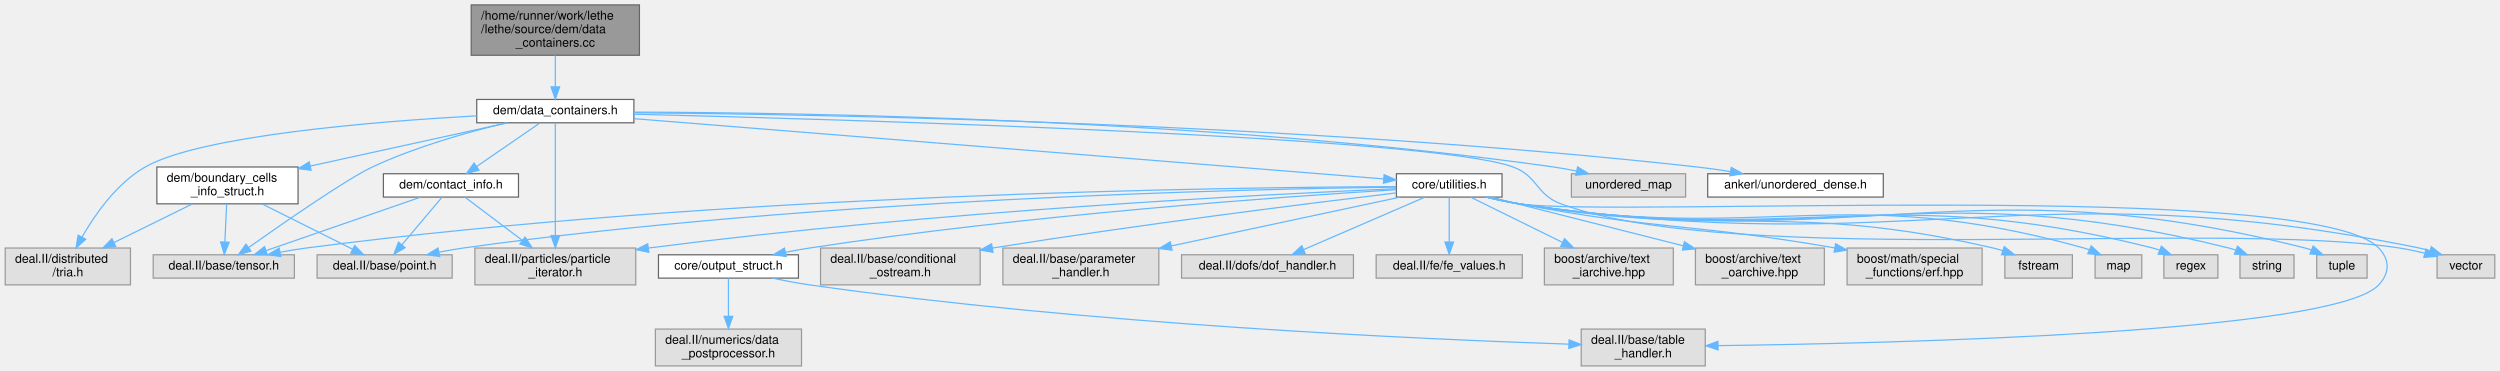
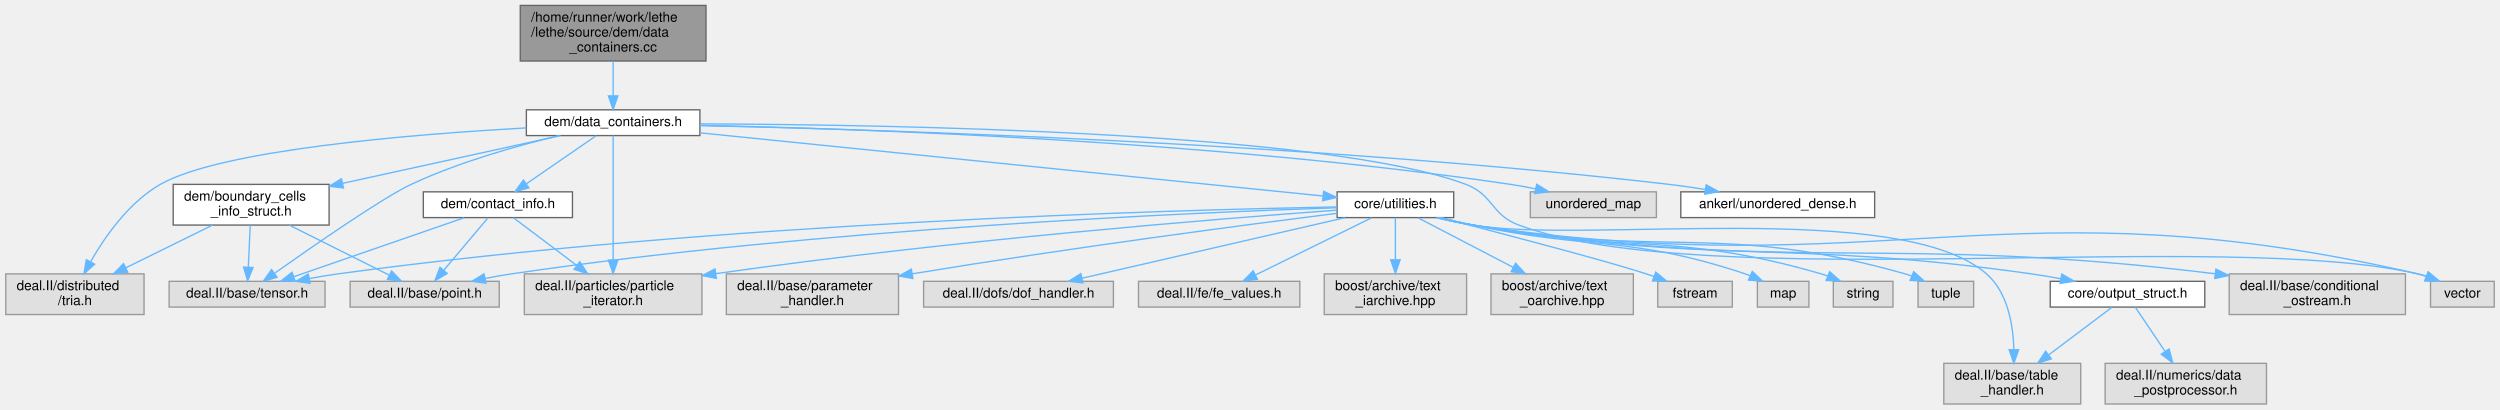
- <svg xmlns="http://www.w3.org/2000/svg" xmlns:xlink="http://www.w3.org/1999/xlink" width="2036pt" height="302pt" viewBox="0.00 0.00 2035.50 302.00">
+ <svg xmlns="http://www.w3.org/2000/svg" xmlns:xlink="http://www.w3.org/1999/xlink" width="1844pt" height="302pt" viewBox="0.00 0.00 1843.50 302.00">
  <g id="graph0" class="graph" transform="scale(1 1) rotate(0) translate(4 298)">
    <g id="Node000001" class="node">
      <g id="a_Node000001">
        <a xlink:title=" ">
          <polygon fill="#999999" stroke="#666666" points="516.5,-294 379.5,-294 379.5,-253 516.5,-253 516.5,-294" />
          <text text-anchor="start" x="387.5" y="-282" font-family="Helvetica,sans-Serif" font-size="10.00">/home/runner/work/lethe</text>
          <text text-anchor="start" x="387.5" y="-271" font-family="Helvetica,sans-Serif" font-size="10.00">/lethe/source/dem/data</text>
          <text text-anchor="middle" x="448" y="-260" font-family="Helvetica,sans-Serif" font-size="10.00">_containers.cc</text>
        </a>
      </g>
    </g>
    <g id="Node000002" class="node">
      <g id="a_Node000002">
        <a xlink:href="data__containers_8h.html" target="_top" xlink:title=" ">
          <polygon fill="white" stroke="#666666" points="512,-217 384,-217 384,-198 512,-198 512,-217" />
          <text text-anchor="middle" x="448" y="-205" font-family="Helvetica,sans-Serif" font-size="10.00">dem/data_containers.h</text>
        </a>
      </g>
    </g>
    <g id="edge1_Node000001_Node000002" class="edge">
      <g id="a_edge1_Node000001_Node000002">
        <a xlink:title=" ">
          <path fill="none" stroke="#63b8ff" d="M448,-252.95C448,-244.85 448,-235.5 448,-227.47" />
          <polygon fill="#63b8ff" stroke="#63b8ff" points="451.5,-227.26 448,-217.26 444.5,-227.26 451.5,-227.26" />
        </a>
      </g>
    </g>
    <g id="Node000003" class="node">
      <g id="a_Node000003">
        <a xlink:href="core_2utilities_8h.html" target="_top" xlink:title=" ">
-           <polygon fill="white" stroke="#666666" points="1219,-156.5 1133,-156.5 1133,-137.5 1219,-137.5 1219,-156.5" />
-           <text text-anchor="middle" x="1176" y="-144.5" font-family="Helvetica,sans-Serif" font-size="10.00">core/utilities.h</text>
+           <polygon fill="white" stroke="#666666" points="1068,-156.5 982,-156.5 982,-137.5 1068,-137.5 1068,-156.5" />
+           <text text-anchor="middle" x="1025" y="-144.5" font-family="Helvetica,sans-Serif" font-size="10.00">core/utilities.h</text>
        </a>
      </g>
    </g>
    <g id="edge2_Node000002_Node000003" class="edge">
      <g id="a_edge2_Node000002_Node000003">
        <a xlink:title=" ">
-           <path fill="none" stroke="#63b8ff" d="M512.29,-201.33C654.04,-189.94 991.27,-162.84 1122.47,-152.3" />
-           <polygon fill="#63b8ff" stroke="#63b8ff" points="1122.98,-155.77 1132.67,-151.48 1122.42,-148.79 1122.98,-155.77" />
+           <path fill="none" stroke="#63b8ff" d="M512.23,-199.99C626.94,-188.36 864.95,-164.23 971.45,-153.43" />
+           <polygon fill="#63b8ff" stroke="#63b8ff" points="972.05,-156.89 981.65,-152.4 971.34,-149.92 972.05,-156.89" />
        </a>
      </g>
    </g>
    <g id="Node000010" class="node">
      <g id="a_Node000010">
        <a xlink:title=" ">
          <polygon fill="#e0e0e0" stroke="#999999" points="235.5,-90.5 120.5,-90.5 120.5,-71.5 235.5,-71.5 235.5,-90.5" />
          <text text-anchor="middle" x="178" y="-78.5" font-family="Helvetica,sans-Serif" font-size="10.00">deal.II/base/tensor.h</text>
        </a>
      </g>
    </g>
-     <g id="edge31_Node000002_Node000010" class="edge">
-       <g id="a_edge31_Node000002_Node000010">
+     <g id="edge29_Node000002_Node000010" class="edge">
+       <g id="a_edge29_Node000002_Node000010">
        <a xlink:title=" ">
          <path fill="none" stroke="#63b8ff" d="M407.94,-197.93C377.26,-190.57 334.34,-178.52 299,-162 278.52,-152.43 227.24,-116.92 198.44,-96.58" />
          <polygon fill="#63b8ff" stroke="#63b8ff" points="200.13,-93.48 189.95,-90.55 196.08,-99.19 200.13,-93.48" />
        </a>
      </g>
    </g>
    <g id="Node000013" class="node">
      <g id="a_Node000013">
        <a xlink:title=" ">
          <polygon fill="#e0e0e0" stroke="#999999" points="513.5,-96 382.5,-96 382.5,-66 513.5,-66 513.5,-96" />
          <text text-anchor="start" x="390.5" y="-84" font-family="Helvetica,sans-Serif" font-size="10.00">deal.II/particles/particle</text>
          <text text-anchor="middle" x="448" y="-73" font-family="Helvetica,sans-Serif" font-size="10.00">_iterator.h</text>
        </a>
      </g>
    </g>
-     <g id="edge33_Node000002_Node000013" class="edge">
-       <g id="a_edge33_Node000002_Node000013">
+     <g id="edge31_Node000002_Node000013" class="edge">
+       <g id="a_edge31_Node000002_Node000013">
        <a xlink:title=" ">
          <path fill="none" stroke="#63b8ff" d="M448,-197.94C448,-179.32 448,-134.53 448,-106.39" />
          <polygon fill="#63b8ff" stroke="#63b8ff" points="451.5,-106.16 448,-96.16 444.5,-106.16 451.5,-106.16" />
        </a>
      </g>
    </g>
-     <g id="Node000022" class="node">
-       <g id="a_Node000022">
-         <a xlink:title=" ">
-           <polygon fill="#e0e0e0" stroke="#999999" points="2027.5,-90.5 1980.5,-90.5 1980.5,-71.5 2027.5,-71.5 2027.5,-90.5" />
-           <text text-anchor="middle" x="2004" y="-78.5" font-family="Helvetica,sans-Serif" font-size="10.00">vector</text>
-         </a>
-       </g>
-     </g>
-     <g id="edge35_Node000002_Node000022" class="edge">
-       <g id="a_edge35_Node000002_Node000022">
-         <a xlink:title=" ">
-           <path fill="none" stroke="#63b8ff" d="M512.07,-205.01C686.58,-200.65 1161.78,-186.65 1228,-162 1248.49,-154.37 1246.49,-139.58 1267,-132 1409.55,-79.29 1799.79,-119.19 1950,-96 1956.6,-94.98 1963.55,-93.5 1970.2,-91.87" />
-           <polygon fill="#63b8ff" stroke="#63b8ff" points="1971.49,-95.15 1980.29,-89.25 1969.73,-88.38 1971.49,-95.15" />
-         </a>
-       </g>
-     </g>
-     <g id="Node000023" class="node">
-       <g id="a_Node000023">
+     <g id="Node000020" class="node">
+       <g id="a_Node000020">
+         <a xlink:title=" ">
+           <polygon fill="#e0e0e0" stroke="#999999" points="1835.5,-90.5 1788.5,-90.5 1788.5,-71.5 1835.5,-71.5 1835.5,-90.5" />
+           <text text-anchor="middle" x="1812" y="-78.5" font-family="Helvetica,sans-Serif" font-size="10.00">vector</text>
+         </a>
+       </g>
+     </g>
+     <g id="edge33_Node000002_Node000020" class="edge">
+       <g id="a_edge33_Node000002_Node000020">
+         <a xlink:title=" ">
+           <path fill="none" stroke="#63b8ff" d="M512.26,-206.62C651.17,-206.13 975.11,-200.72 1077,-162 1097.44,-154.23 1095.5,-139.6 1116,-132 1254.35,-80.72 1635.26,-129.31 1779,-96 1781.17,-95.5 1783.37,-94.86 1785.56,-94.14" />
+           <polygon fill="#63b8ff" stroke="#63b8ff" points="1786.81,-97.41 1794.91,-90.58 1784.32,-90.87 1786.81,-97.41" />
+         </a>
+       </g>
+     </g>
+     <g id="Node000021" class="node">
+       <g id="a_Node000021">
        <a xlink:href="boundary__cells__info__struct_8h.html" target="_top" xlink:title=" ">
          <polygon fill="white" stroke="#666666" points="238.5,-162 123.5,-162 123.5,-132 238.5,-132 238.5,-162" />
          <text text-anchor="start" x="131.5" y="-150" font-family="Helvetica,sans-Serif" font-size="10.00">dem/boundary_cells</text>
          <text text-anchor="middle" x="181" y="-139" font-family="Helvetica,sans-Serif" font-size="10.00">_info_struct.h</text>
        </a>
      </g>
    </g>
-     <g id="edge23_Node000002_Node000023" class="edge">
-       <g id="a_edge23_Node000002_Node000023">
+     <g id="edge21_Node000002_Node000021" class="edge">
+       <g id="a_edge21_Node000002_Node000021">
        <a xlink:title=" ">
          <path fill="none" stroke="#63b8ff" d="M409.18,-197.99C367.14,-188.78 299.31,-173.92 248.51,-162.79" />
          <polygon fill="#63b8ff" stroke="#63b8ff" points="249.11,-159.34 238.59,-160.62 247.61,-166.18 249.11,-159.34" />
        </a>
      </g>
    </g>
-     <g id="Node000024" class="node">
-       <g id="a_Node000024">
+     <g id="Node000022" class="node">
+       <g id="a_Node000022">
        <a xlink:title=" ">
          <polygon fill="#e0e0e0" stroke="#999999" points="102,-96 0,-96 0,-66 102,-66 102,-96" />
          <text text-anchor="start" x="8" y="-84" font-family="Helvetica,sans-Serif" font-size="10.00">deal.II/distributed</text>
          <text text-anchor="middle" x="51" y="-73" font-family="Helvetica,sans-Serif" font-size="10.00">/tria.h</text>
        </a>
      </g>
    </g>
-     <g id="edge32_Node000002_Node000024" class="edge">
-       <g id="a_edge32_Node000002_Node000024">
+     <g id="edge30_Node000002_Node000022" class="edge">
+       <g id="a_edge30_Node000002_Node000022">
        <a xlink:title=" ">
          <path fill="none" stroke="#63b8ff" d="M383.99,-203.67C300.22,-199 158.79,-187.53 114,-162 90.88,-148.82 73.16,-123.47 62.49,-104.83" />
          <polygon fill="#63b8ff" stroke="#63b8ff" points="65.56,-103.14 57.69,-96.04 59.41,-106.49 65.56,-103.14" />
        </a>
      </g>
    </g>
-     <g id="Node000025" class="node">
-       <g id="a_Node000025">
+     <g id="Node000023" class="node">
+       <g id="a_Node000023">
        <a xlink:href="contact__info_8h.html" target="_top" xlink:title=" ">
          <polygon fill="white" stroke="#666666" points="418,-156.5 308,-156.5 308,-137.5 418,-137.5 418,-156.5" />
          <text text-anchor="middle" x="363" y="-144.5" font-family="Helvetica,sans-Serif" font-size="10.00">dem/contact_info.h</text>
        </a>
      </g>
    </g>
-     <g id="edge27_Node000002_Node000025" class="edge">
-       <g id="a_edge27_Node000002_Node000025">
+     <g id="edge25_Node000002_Node000023" class="edge">
+       <g id="a_edge25_Node000002_Node000023">
        <a xlink:title=" ">
          <path fill="none" stroke="#63b8ff" d="M435.46,-197.87C421.9,-188.54 400.06,-173.51 383.9,-162.38" />
          <polygon fill="#63b8ff" stroke="#63b8ff" points="385.82,-159.45 375.59,-156.67 381.85,-165.22 385.82,-159.45" />
        </a>
      </g>
    </g>
-     <g id="Node000026" class="node">
-       <g id="a_Node000026">
-         <a xlink:title=" ">
-           <polygon fill="#e0e0e0" stroke="#999999" points="1368.5,-156.5 1275.5,-156.5 1275.5,-137.5 1368.5,-137.5 1368.5,-156.5" />
-           <text text-anchor="middle" x="1322" y="-144.5" font-family="Helvetica,sans-Serif" font-size="10.00">unordered_map</text>
-         </a>
-       </g>
-     </g>
-     <g id="edge34_Node000002_Node000026" class="edge">
-       <g id="a_edge34_Node000002_Node000026">
-         <a xlink:title=" ">
-           <path fill="none" stroke="#63b8ff" d="M512.13,-206.7C649.92,-206.32 984.21,-201.05 1261,-162 1267,-161.15 1273.27,-160.01 1279.42,-158.75" />
-           <polygon fill="#63b8ff" stroke="#63b8ff" points="1280.56,-162.08 1289.58,-156.52 1279.07,-155.24 1280.56,-162.08" />
-         </a>
-       </g>
-     </g>
-     <g id="Node000027" class="node">
-       <g id="a_Node000027">
+     <g id="Node000024" class="node">
+       <g id="a_Node000024">
+         <a xlink:title=" ">
+           <polygon fill="#e0e0e0" stroke="#999999" points="1217.5,-156.5 1124.5,-156.5 1124.5,-137.5 1217.5,-137.5 1217.5,-156.5" />
+           <text text-anchor="middle" x="1171" y="-144.5" font-family="Helvetica,sans-Serif" font-size="10.00">unordered_map</text>
+         </a>
+       </g>
+     </g>
+     <g id="edge32_Node000002_Node000024" class="edge">
+       <g id="a_edge32_Node000002_Node000024">
+         <a xlink:title=" ">
+           <path fill="none" stroke="#63b8ff" d="M512.27,-205.56C630.96,-203.07 892.34,-194.09 1110,-162 1115.92,-161.13 1122.12,-159.98 1128.2,-158.72" />
+           <polygon fill="#63b8ff" stroke="#63b8ff" points="1129.24,-162.08 1138.26,-156.52 1127.74,-155.24 1129.24,-162.08" />
+         </a>
+       </g>
+     </g>
+     <g id="Node000025" class="node">
+       <g id="a_Node000025">
        <a xlink:href="unordered__dense_8h.html" target="_top" xlink:title=" ">
-           <polygon fill="white" stroke="#666666" points="1529.5,-156.5 1386.5,-156.5 1386.5,-137.5 1529.5,-137.5 1529.5,-156.5" />
-           <text text-anchor="middle" x="1458" y="-144.5" font-family="Helvetica,sans-Serif" font-size="10.00">ankerl/unordered_dense.h</text>
-         </a>
-       </g>
-     </g>
-     <g id="edge36_Node000002_Node000027" class="edge">
-       <g id="a_edge36_Node000002_Node000027">
-         <a xlink:title=" ">
-           <path fill="none" stroke="#63b8ff" d="M512.21,-206.2C663.51,-204.88 1054.08,-197.95 1378,-162 1386.76,-161.03 1396,-159.7 1404.98,-158.24" />
-           <polygon fill="#63b8ff" stroke="#63b8ff" points="1405.69,-161.67 1414.96,-156.55 1404.52,-154.77 1405.69,-161.67" />
+           <polygon fill="white" stroke="#666666" points="1378.5,-156.5 1235.5,-156.5 1235.5,-137.5 1378.5,-137.5 1378.5,-156.5" />
+           <text text-anchor="middle" x="1307" y="-144.5" font-family="Helvetica,sans-Serif" font-size="10.00">ankerl/unordered_dense.h</text>
+         </a>
+       </g>
+     </g>
+     <g id="edge34_Node000002_Node000025" class="edge">
+       <g id="a_edge34_Node000002_Node000025">
+         <a xlink:title=" ">
+           <path fill="none" stroke="#63b8ff" d="M512.09,-205.36C645.52,-202.42 962.75,-192.57 1227,-162 1235.65,-161 1244.78,-159.67 1253.66,-158.22" />
+           <polygon fill="#63b8ff" stroke="#63b8ff" points="1254.26,-161.67 1263.54,-156.55 1253.09,-154.77 1254.26,-161.67" />
        </a>
      </g>
    </g>
    <g id="Node000004" class="node">
      <g id="a_Node000004">
        <a xlink:href="output__struct_8h.html" target="_top" xlink:title=" ">
-           <polygon fill="white" stroke="#666666" points="646,-90.5 532,-90.5 532,-71.5 646,-71.5 646,-90.5" />
-           <text text-anchor="middle" x="589" y="-78.5" font-family="Helvetica,sans-Serif" font-size="10.00">core/output_struct.h</text>
+           <polygon fill="white" stroke="#666666" points="1622,-90.5 1508,-90.5 1508,-71.5 1622,-71.5 1622,-90.5" />
+           <text text-anchor="middle" x="1565" y="-78.5" font-family="Helvetica,sans-Serif" font-size="10.00">core/output_struct.h</text>
        </a>
      </g>
    </g>
    <g id="edge3_Node000003_Node000004" class="edge">
      <g id="a_edge3_Node000003_Node000004">
        <a xlink:title=" ">
-           <path fill="none" stroke="#63b8ff" d="M1132.91,-143.52C1043.46,-138.02 831.26,-123.06 655,-96 648.69,-95.03 642.08,-93.84 635.58,-92.57" />
-           <polygon fill="#63b8ff" stroke="#63b8ff" points="636.02,-89.08 625.52,-90.52 634.62,-95.94 636.02,-89.08" />
+           <path fill="none" stroke="#63b8ff" d="M1055.88,-137.5C1064.3,-135.43 1073.45,-133.41 1082,-132 1263.34,-101.99 1312.01,-121.82 1494,-96 1501.1,-94.99 1508.56,-93.74 1515.87,-92.4" />
+           <polygon fill="#63b8ff" stroke="#63b8ff" points="1516.52,-95.84 1525.7,-90.53 1515.22,-88.96 1516.52,-95.84" />
        </a>
      </g>
    </g>
    <g id="Node000005" class="node">
      <g id="a_Node000005">
        <a xlink:title=" ">
-           <polygon fill="#e0e0e0" stroke="#999999" points="1384.5,-30 1283.5,-30 1283.5,0 1384.5,0 1384.5,-30" />
-           <text text-anchor="start" x="1291.5" y="-18" font-family="Helvetica,sans-Serif" font-size="10.00">deal.II/base/table</text>
-           <text text-anchor="middle" x="1334" y="-7" font-family="Helvetica,sans-Serif" font-size="10.00">_handler.h</text>
+           <polygon fill="#e0e0e0" stroke="#999999" points="1530.5,-30 1429.5,-30 1429.5,0 1530.5,0 1530.5,-30" />
+           <text text-anchor="start" x="1437.5" y="-18" font-family="Helvetica,sans-Serif" font-size="10.00">deal.II/base/table</text>
+           <text text-anchor="middle" x="1480" y="-7" font-family="Helvetica,sans-Serif" font-size="10.00">_handler.h</text>
        </a>
      </g>
    </g>
    <g id="edge9_Node000003_Node000005" class="edge">
      <g id="a_edge9_Node000003_Node000005">
        <a xlink:title=" ">
-           <path fill="none" stroke="#63b8ff" d="M1206.26,-137.44C1214.84,-135.32 1224.23,-133.29 1233,-132 1310.05,-120.66 1879.36,-152.47 1933,-96 1942.18,-86.33 1942.03,-75.81 1933,-66 1897.08,-26.95 1540.21,-18.39 1394.99,-16.52" />
-           <polygon fill="#63b8ff" stroke="#63b8ff" points="1394.95,-13.02 1384.91,-16.4 1394.86,-20.02 1394.95,-13.02" />
+           <path fill="none" stroke="#63b8ff" d="M1056.19,-137.47C1064.52,-135.43 1073.56,-133.43 1082,-132 1165.41,-117.87 1397.18,-151.54 1461,-96 1476.68,-82.35 1480.67,-58.35 1481.19,-40.19" />
+           <polygon fill="#63b8ff" stroke="#63b8ff" points="1484.69,-40.02 1481.16,-30.03 1477.69,-40.05 1484.69,-40.02" />
        </a>
      </g>
    </g>
    <g id="Node000007" class="node">
      <g id="a_Node000007">
        <a xlink:title=" ">
-           <polygon fill="#e0e0e0" stroke="#999999" points="794,-96 664,-96 664,-66 794,-66 794,-96" />
-           <text text-anchor="start" x="672" y="-84" font-family="Helvetica,sans-Serif" font-size="10.00">deal.II/base/conditional</text>
-           <text text-anchor="middle" x="729" y="-73" font-family="Helvetica,sans-Serif" font-size="10.00">_ostream.h</text>
+           <polygon fill="#e0e0e0" stroke="#999999" points="1770,-96 1640,-96 1640,-66 1770,-66 1770,-96" />
+           <text text-anchor="start" x="1648" y="-84" font-family="Helvetica,sans-Serif" font-size="10.00">deal.II/base/conditional</text>
+           <text text-anchor="middle" x="1705" y="-73" font-family="Helvetica,sans-Serif" font-size="10.00">_ostream.h</text>
        </a>
      </g>
    </g>
    <g id="edge6_Node000003_Node000007" class="edge">
      <g id="a_edge6_Node000003_Node000007">
        <a xlink:title=" ">
-           <path fill="none" stroke="#63b8ff" d="M1132.93,-140.93C1063.53,-132.61 922.71,-115.04 804,-96 803.9,-95.98 803.8,-95.97 803.69,-95.95" />
-           <polygon fill="#63b8ff" stroke="#63b8ff" points="804.45,-92.53 794.01,-94.34 803.3,-99.43 804.45,-92.53" />
+           <path fill="none" stroke="#63b8ff" d="M1055.57,-137.45C1064.06,-135.36 1073.34,-133.34 1082,-132 1320.36,-95.2 1386.62,-125.92 1629.5,-96.08" />
+           <polygon fill="#63b8ff" stroke="#63b8ff" points="1630.21,-99.51 1639.7,-94.8 1629.34,-92.57 1630.21,-99.51" />
        </a>
      </g>
    </g>
    <g id="Node000008" class="node">
      <g id="a_Node000008">
        <a xlink:title=" ">
-           <polygon fill="#e0e0e0" stroke="#999999" points="939.5,-96 812.5,-96 812.5,-66 939.5,-66 939.5,-96" />
-           <text text-anchor="start" x="820.5" y="-84" font-family="Helvetica,sans-Serif" font-size="10.00">deal.II/base/parameter</text>
-           <text text-anchor="middle" x="876" y="-73" font-family="Helvetica,sans-Serif" font-size="10.00">_handler.h</text>
+           <polygon fill="#e0e0e0" stroke="#999999" points="658.5,-96 531.5,-96 531.5,-66 658.5,-66 658.5,-96" />
+           <text text-anchor="start" x="539.5" y="-84" font-family="Helvetica,sans-Serif" font-size="10.00">deal.II/base/parameter</text>
+           <text text-anchor="middle" x="595" y="-73" font-family="Helvetica,sans-Serif" font-size="10.00">_handler.h</text>
        </a>
      </g>
    </g>
    <g id="edge7_Node000003_Node000008" class="edge">
      <g id="a_edge7_Node000003_Node000008">
        <a xlink:title=" ">
-           <path fill="none" stroke="#63b8ff" d="M1135.85,-137.44C1088.38,-127.31 1008.43,-110.25 949.72,-97.73" />
-           <polygon fill="#63b8ff" stroke="#63b8ff" points="950.26,-94.26 939.75,-95.6 948.8,-101.11 950.26,-94.26" />
+           <path fill="none" stroke="#63b8ff" d="M981.75,-140.66C916.34,-132.42 788.09,-115.66 668.71,-96.06" />
+           <polygon fill="#63b8ff" stroke="#63b8ff" points="669.1,-92.58 658.67,-94.41 667.96,-99.49 669.1,-92.58" />
        </a>
      </g>
    </g>
    <g id="Node000009" class="node">
      <g id="a_Node000009">
        <a xlink:title=" ">
          <polygon fill="#e0e0e0" stroke="#999999" points="364,-90.5 254,-90.5 254,-71.5 364,-71.5 364,-90.5" />
          <text text-anchor="middle" x="309" y="-78.5" font-family="Helvetica,sans-Serif" font-size="10.00">deal.II/base/point.h</text>
        </a>
      </g>
    </g>
    <g id="edge8_Node000003_Node000009" class="edge">
      <g id="a_edge8_Node000003_Node000009">
        <a xlink:title=" ">
-           <path fill="none" stroke="#63b8ff" d="M1132.68,-145.63C1011.85,-144.1 661.09,-136.24 373,-96 366.64,-95.11 359.98,-93.94 353.45,-92.64" />
-           <polygon fill="#63b8ff" stroke="#63b8ff" points="353.87,-89.15 343.37,-90.53 352.44,-96 353.87,-89.15" />
+           <path fill="none" stroke="#63b8ff" d="M981.66,-144.75C876.71,-141.29 600.73,-129.47 373,-96 366.72,-95.08 360.14,-93.89 353.69,-92.6" />
+           <polygon fill="#63b8ff" stroke="#63b8ff" points="354.22,-89.14 343.72,-90.51 352.79,-95.99 354.22,-89.14" />
        </a>
      </g>
    </g>
    <g id="edge10_Node000003_Node000010" class="edge">
      <g id="a_edge10_Node000003_Node000010">
        <a xlink:title=" ">
-           <path fill="none" stroke="#63b8ff" d="M1132.63,-146.01C999.46,-145.55 584.86,-140.37 245,-96 238.19,-95.11 231.04,-93.91 224.06,-92.58" />
-           <polygon fill="#63b8ff" stroke="#63b8ff" points="224.48,-89.1 213.99,-90.57 223.11,-95.96 224.48,-89.1" />
+           <path fill="none" stroke="#63b8ff" d="M981.66,-145.38C863.17,-143.21 524,-133.9 245,-96 238.2,-95.08 231.05,-93.86 224.06,-92.52" />
+           <polygon fill="#63b8ff" stroke="#63b8ff" points="224.49,-89.04 214,-90.5 223.12,-95.9 224.49,-89.04" />
        </a>
      </g>
    </g>
    <g id="Node000011" class="node">
      <g id="a_Node000011">
        <a xlink:title=" ">
-           <polygon fill="#e0e0e0" stroke="#999999" points="1098,-90.5 958,-90.5 958,-71.5 1098,-71.5 1098,-90.5" />
-           <text text-anchor="middle" x="1028" y="-78.5" font-family="Helvetica,sans-Serif" font-size="10.00">deal.II/dofs/dof_handler.h</text>
+           <polygon fill="#e0e0e0" stroke="#999999" points="817,-90.5 677,-90.5 677,-71.5 817,-71.5 817,-90.5" />
+           <text text-anchor="middle" x="747" y="-78.5" font-family="Helvetica,sans-Serif" font-size="10.00">deal.II/dofs/dof_handler.h</text>
        </a>
      </g>
    </g>
    <g id="edge11_Node000003_Node000011" class="edge">
      <g id="a_edge11_Node000003_Node000011">
        <a xlink:title=" ">
-           <path fill="none" stroke="#63b8ff" d="M1156.04,-137.37C1130.66,-126.39 1086.64,-107.36 1057.41,-94.72" />
-           <polygon fill="#63b8ff" stroke="#63b8ff" points="1058.68,-91.46 1048.12,-90.7 1055.91,-97.88 1058.68,-91.46" />
+           <path fill="none" stroke="#63b8ff" d="M987.8,-137.44C937.65,-125.89 848.39,-105.34 793.76,-92.77" />
+           <polygon fill="#63b8ff" stroke="#63b8ff" points="794.51,-89.35 783.98,-90.51 792.94,-96.17 794.51,-89.35" />
        </a>
      </g>
    </g>
    <g id="Node000012" class="node">
      <g id="a_Node000012">
        <a xlink:title=" ">
-           <polygon fill="#e0e0e0" stroke="#999999" points="1235.5,-90.5 1116.5,-90.5 1116.5,-71.5 1235.5,-71.5 1235.5,-90.5" />
-           <text text-anchor="middle" x="1176" y="-78.5" font-family="Helvetica,sans-Serif" font-size="10.00">deal.II/fe/fe_values.h</text>
+           <polygon fill="#e0e0e0" stroke="#999999" points="954.5,-90.5 835.5,-90.5 835.5,-71.5 954.5,-71.5 954.5,-90.5" />
+           <text text-anchor="middle" x="895" y="-78.5" font-family="Helvetica,sans-Serif" font-size="10.00">deal.II/fe/fe_values.h</text>
        </a>
      </g>
    </g>
    <g id="edge12_Node000003_Node000012" class="edge">
      <g id="a_edge12_Node000003_Node000012">
        <a xlink:title=" ">
-           <path fill="none" stroke="#63b8ff" d="M1176,-137.37C1176,-128.16 1176,-113.29 1176,-101.27" />
-           <polygon fill="#63b8ff" stroke="#63b8ff" points="1179.5,-100.91 1176,-90.91 1172.5,-100.91 1179.5,-100.91" />
+           <path fill="none" stroke="#63b8ff" d="M1007.47,-137.37C985.47,-126.54 947.51,-107.85 921.85,-95.22" />
+           <polygon fill="#63b8ff" stroke="#63b8ff" points="923.19,-91.98 912.67,-90.7 920.1,-98.26 923.19,-91.98" />
        </a>
      </g>
    </g>
    <g id="edge13_Node000003_Node000013" class="edge">
      <g id="a_edge13_Node000003_Node000013">
        <a xlink:title=" ">
-           <path fill="none" stroke="#63b8ff" d="M1132.66,-144.3C1029.17,-139.9 759.35,-126.38 523.91,-96.02" />
-           <polygon fill="#63b8ff" stroke="#63b8ff" points="524.15,-92.52 513.79,-94.7 523.25,-99.46 524.15,-92.52" />
+           <path fill="none" stroke="#63b8ff" d="M981.78,-142.99C896.19,-136.75 698.88,-120.99 523.63,-96.16" />
+           <polygon fill="#63b8ff" stroke="#63b8ff" points="524.11,-92.69 513.72,-94.74 523.12,-99.62 524.11,-92.69" />
        </a>
      </g>
    </g>
    <g id="Node000014" class="node">
      <g id="a_Node000014">
        <a xlink:title=" ">
-           <polygon fill="#e0e0e0" stroke="#999999" points="1358.5,-96 1253.5,-96 1253.5,-66 1358.5,-66 1358.5,-96" />
-           <text text-anchor="start" x="1261.5" y="-84" font-family="Helvetica,sans-Serif" font-size="10.00">boost/archive/text</text>
-           <text text-anchor="middle" x="1306" y="-73" font-family="Helvetica,sans-Serif" font-size="10.00">_iarchive.hpp</text>
+           <polygon fill="#e0e0e0" stroke="#999999" points="1077.5,-96 972.5,-96 972.5,-66 1077.5,-66 1077.5,-96" />
+           <text text-anchor="start" x="980.5" y="-84" font-family="Helvetica,sans-Serif" font-size="10.00">boost/archive/text</text>
+           <text text-anchor="middle" x="1025" y="-73" font-family="Helvetica,sans-Serif" font-size="10.00">_iarchive.hpp</text>
        </a>
      </g>
    </g>
    <g id="edge14_Node000003_Node000014" class="edge">
      <g id="a_edge14_Node000003_Node000014">
        <a xlink:title=" ">
-           <path fill="none" stroke="#63b8ff" d="M1193.53,-137.37C1212.58,-127.99 1243.6,-112.72 1268.23,-100.59" />
-           <polygon fill="#63b8ff" stroke="#63b8ff" points="1269.9,-103.67 1277.33,-96.12 1266.81,-97.39 1269.9,-103.67" />
+           <path fill="none" stroke="#63b8ff" d="M1025,-137.37C1025,-129.49 1025,-117.45 1025,-106.6" />
+           <polygon fill="#63b8ff" stroke="#63b8ff" points="1028.5,-106.36 1025,-96.36 1021.5,-106.36 1028.5,-106.36" />
        </a>
      </g>
    </g>
    <g id="Node000015" class="node">
      <g id="a_Node000015">
        <a xlink:title=" ">
-           <polygon fill="#e0e0e0" stroke="#999999" points="1481.5,-96 1376.5,-96 1376.5,-66 1481.5,-66 1481.5,-96" />
-           <text text-anchor="start" x="1384.5" y="-84" font-family="Helvetica,sans-Serif" font-size="10.00">boost/archive/text</text>
-           <text text-anchor="middle" x="1429" y="-73" font-family="Helvetica,sans-Serif" font-size="10.00">_oarchive.hpp</text>
+           <polygon fill="#e0e0e0" stroke="#999999" points="1200.5,-96 1095.5,-96 1095.5,-66 1200.5,-66 1200.5,-96" />
+           <text text-anchor="start" x="1103.5" y="-84" font-family="Helvetica,sans-Serif" font-size="10.00">boost/archive/text</text>
+           <text text-anchor="middle" x="1148" y="-73" font-family="Helvetica,sans-Serif" font-size="10.00">_oarchive.hpp</text>
        </a>
      </g>
    </g>
    <g id="edge15_Node000003_Node000015" class="edge">
      <g id="a_edge15_Node000003_Node000015">
        <a xlink:title=" ">
-           <path fill="none" stroke="#63b8ff" d="M1209.86,-137.44C1249.79,-127.33 1316.99,-110.34 1366.47,-97.82" />
-           <polygon fill="#63b8ff" stroke="#63b8ff" points="1367.59,-101.15 1376.43,-95.3 1365.87,-94.36 1367.59,-101.15" />
+           <path fill="none" stroke="#63b8ff" d="M1041.59,-137.37C1059.53,-128.03 1088.7,-112.86 1111.96,-100.75" />
+           <polygon fill="#63b8ff" stroke="#63b8ff" points="1113.62,-103.84 1120.87,-96.12 1110.38,-97.63 1113.62,-103.84" />
        </a>
      </g>
    </g>
    <g id="Node000016" class="node">
      <g id="a_Node000016">
        <a xlink:title=" ">
-           <polygon fill="#e0e0e0" stroke="#999999" points="1610,-96 1500,-96 1500,-66 1610,-66 1610,-96" />
-           <text text-anchor="start" x="1508" y="-84" font-family="Helvetica,sans-Serif" font-size="10.00">boost/math/special</text>
-           <text text-anchor="middle" x="1555" y="-73" font-family="Helvetica,sans-Serif" font-size="10.00">_functions/erf.hpp</text>
+           <polygon fill="#e0e0e0" stroke="#999999" points="1273.5,-90.5 1218.5,-90.5 1218.5,-71.5 1273.5,-71.5 1273.5,-90.5" />
+           <text text-anchor="middle" x="1246" y="-78.5" font-family="Helvetica,sans-Serif" font-size="10.00">fstream</text>
        </a>
      </g>
    </g>
    <g id="edge16_Node000003_Node000016" class="edge">
      <g id="a_edge16_Node000003_Node000016">
        <a xlink:title=" ">
-           <path fill="none" stroke="#63b8ff" d="M1208.43,-137.43C1216.43,-135.48 1224.99,-133.54 1233,-132 1343.59,-110.76 1375.31,-116.07 1490.02,-96.08" />
-           <polygon fill="#63b8ff" stroke="#63b8ff" points="1490.66,-99.52 1499.9,-94.34 1489.44,-92.63 1490.66,-99.52" />
+           <path fill="none" stroke="#63b8ff" d="M1058.22,-137.48C1103.42,-125.8 1181.87,-105.24 1210,-96 1211.86,-95.39 1213.77,-94.73 1215.69,-94.05" />
+           <polygon fill="#63b8ff" stroke="#63b8ff" points="1217.04,-97.28 1225.2,-90.53 1214.6,-90.72 1217.04,-97.28" />
        </a>
      </g>
    </g>
    <g id="Node000017" class="node">
      <g id="a_Node000017">
        <a xlink:title=" ">
-           <polygon fill="#e0e0e0" stroke="#999999" points="1683.5,-90.5 1628.5,-90.5 1628.5,-71.5 1683.5,-71.5 1683.5,-90.5" />
-           <text text-anchor="middle" x="1656" y="-78.5" font-family="Helvetica,sans-Serif" font-size="10.00">fstream</text>
+           <polygon fill="#e0e0e0" stroke="#999999" points="1330,-90.5 1292,-90.5 1292,-71.5 1330,-71.5 1330,-90.5" />
+           <text text-anchor="middle" x="1311" y="-78.5" font-family="Helvetica,sans-Serif" font-size="10.00">map</text>
        </a>
      </g>
    </g>
    <g id="edge17_Node000003_Node000017" class="edge">
      <g id="a_edge17_Node000003_Node000017">
        <a xlink:title=" ">
-           <path fill="none" stroke="#63b8ff" d="M1207.19,-137.46C1215.52,-135.42 1224.56,-133.42 1233,-132 1402.91,-103.37 1451.13,-134.84 1619,-96 1621.52,-95.42 1624.09,-94.7 1626.66,-93.91" />
-           <polygon fill="#63b8ff" stroke="#63b8ff" points="1628.03,-97.14 1636.33,-90.56 1625.74,-90.52 1628.03,-97.14" />
+           <path fill="none" stroke="#63b8ff" d="M1058.07,-137.5C1065.9,-135.59 1074.22,-133.65 1082,-132 1170.78,-113.17 1196.86,-124.59 1283,-96 1284.22,-95.6 1285.45,-95.15 1286.68,-94.66" />
+           <polygon fill="#63b8ff" stroke="#63b8ff" points="1288.24,-97.8 1295.93,-90.52 1285.38,-91.42 1288.24,-97.8" />
        </a>
      </g>
    </g>
    <g id="Node000018" class="node">
      <g id="a_Node000018">
        <a xlink:title=" ">
-           <polygon fill="#e0e0e0" stroke="#999999" points="1740,-90.5 1702,-90.5 1702,-71.5 1740,-71.5 1740,-90.5" />
-           <text text-anchor="middle" x="1721" y="-78.5" font-family="Helvetica,sans-Serif" font-size="10.00">map</text>
+           <polygon fill="#e0e0e0" stroke="#999999" points="1392,-90.5 1348,-90.5 1348,-71.5 1392,-71.5 1392,-90.5" />
+           <text text-anchor="middle" x="1370" y="-78.5" font-family="Helvetica,sans-Serif" font-size="10.00">string</text>
        </a>
      </g>
    </g>
    <g id="edge18_Node000003_Node000018" class="edge">
      <g id="a_edge18_Node000003_Node000018">
        <a xlink:title=" ">
-           <path fill="none" stroke="#63b8ff" d="M1206.87,-137.45C1215.29,-135.38 1224.45,-133.38 1233,-132 1435.47,-99.44 1495.41,-150.87 1693,-96 1694.44,-95.6 1695.89,-95.12 1697.34,-94.59" />
-           <polygon fill="#63b8ff" stroke="#63b8ff" points="1698.86,-97.75 1706.61,-90.52 1696.04,-91.34 1698.86,-97.75" />
+           <path fill="none" stroke="#63b8ff" d="M1057.43,-137.43C1065.43,-135.48 1073.99,-133.54 1082,-132 1195.26,-110.22 1228.21,-128.06 1339,-96 1340.64,-95.53 1342.3,-94.98 1343.96,-94.39" />
+           <polygon fill="#63b8ff" stroke="#63b8ff" points="1345.33,-97.61 1353.28,-90.6 1342.69,-91.12 1345.33,-97.61" />
        </a>
      </g>
    </g>
    <g id="Node000019" class="node">
      <g id="a_Node000019">
        <a xlink:title=" ">
-           <polygon fill="#e0e0e0" stroke="#999999" points="1802,-90.5 1758,-90.5 1758,-71.5 1802,-71.5 1802,-90.5" />
-           <text text-anchor="middle" x="1780" y="-78.5" font-family="Helvetica,sans-Serif" font-size="10.00">regex</text>
+           <polygon fill="#e0e0e0" stroke="#999999" points="1451.5,-90.5 1410.5,-90.5 1410.5,-71.5 1451.5,-71.5 1451.5,-90.5" />
+           <text text-anchor="middle" x="1431" y="-78.5" font-family="Helvetica,sans-Serif" font-size="10.00">tuple</text>
        </a>
      </g>
    </g>
    <g id="edge19_Node000003_Node000019" class="edge">
      <g id="a_edge19_Node000003_Node000019">
        <a xlink:title=" ">
-           <path fill="none" stroke="#63b8ff" d="M1206.57,-137.47C1215.07,-135.38 1224.34,-133.36 1233,-132 1460.13,-96.45 1526.08,-152.19 1749,-96 1750.73,-95.56 1752.49,-95.03 1754.24,-94.44" />
-           <polygon fill="#63b8ff" stroke="#63b8ff" points="1756,-97.5 1763.98,-90.53 1753.4,-91.01 1756,-97.5" />
-         </a>
-       </g>
-     </g>
-     <g id="Node000020" class="node">
-       <g id="a_Node000020">
-         <a xlink:title=" ">
-           <polygon fill="#e0e0e0" stroke="#999999" points="1864,-90.5 1820,-90.5 1820,-71.5 1864,-71.5 1864,-90.5" />
-           <text text-anchor="middle" x="1842" y="-78.5" font-family="Helvetica,sans-Serif" font-size="10.00">string</text>
+           <path fill="none" stroke="#63b8ff" d="M1056.5,-137.5C1064.76,-135.48 1073.67,-133.49 1082,-132 1222.46,-106.93 1263.66,-134.68 1401,-96 1402.64,-95.54 1404.29,-95 1405.95,-94.4" />
+           <polygon fill="#63b8ff" stroke="#63b8ff" points="1407.3,-97.63 1415.18,-90.55 1404.6,-91.17 1407.3,-97.63" />
        </a>
      </g>
    </g>
    <g id="edge20_Node000003_Node000020" class="edge">
      <g id="a_edge20_Node000003_Node000020">
        <a xlink:title=" ">
-           <path fill="none" stroke="#63b8ff" d="M1206.56,-137.43C1215.06,-135.34 1224.34,-133.32 1233,-132 1487.44,-93.15 1561.19,-157.98 1811,-96 1812.73,-95.57 1814.49,-95.05 1816.24,-94.46" />
-           <polygon fill="#63b8ff" stroke="#63b8ff" points="1818,-97.52 1825.99,-90.56 1815.4,-91.02 1818,-97.52" />
-         </a>
-       </g>
-     </g>
-     <g id="Node000021" class="node">
-       <g id="a_Node000021">
-         <a xlink:title=" ">
-           <polygon fill="#e0e0e0" stroke="#999999" points="1923.5,-90.5 1882.5,-90.5 1882.5,-71.5 1923.5,-71.5 1923.5,-90.5" />
-           <text text-anchor="middle" x="1903" y="-78.5" font-family="Helvetica,sans-Serif" font-size="10.00">tuple</text>
-         </a>
-       </g>
-     </g>
-     <g id="edge21_Node000003_Node000021" class="edge">
-       <g id="a_edge21_Node000003_Node000021">
-         <a xlink:title=" ">
-           <path fill="none" stroke="#63b8ff" d="M1206.26,-137.47C1214.84,-135.35 1224.23,-133.31 1233,-132 1514.76,-89.84 1596.71,-165.49 1873,-96 1874.69,-95.58 1876.39,-95.06 1878.09,-94.47" />
-           <polygon fill="#63b8ff" stroke="#63b8ff" points="1879.62,-97.63 1887.53,-90.58 1876.96,-91.15 1879.62,-97.63" />
-         </a>
-       </g>
-     </g>
-     <g id="edge22_Node000003_Node000022" class="edge">
-       <g id="a_edge22_Node000003_Node000022">
-         <a xlink:title=" ">
-           <path fill="none" stroke="#63b8ff" d="M1205.96,-137.5C1214.62,-135.35 1224.13,-133.3 1233,-132 1555.75,-84.88 1646.4,-161.13 1966,-96 1968.84,-95.42 1971.75,-94.66 1974.64,-93.8" />
-           <polygon fill="#63b8ff" stroke="#63b8ff" points="1975.86,-97.09 1984.22,-90.58 1973.62,-90.45 1975.86,-97.09" />
+           <path fill="none" stroke="#63b8ff" d="M1055.26,-137.44C1063.84,-135.32 1073.23,-133.29 1082,-132 1388.88,-86.8 1476.73,-165.63 1779,-96 1781.17,-95.5 1783.37,-94.87 1785.57,-94.15" />
+           <polygon fill="#63b8ff" stroke="#63b8ff" points="1786.81,-97.42 1794.91,-90.59 1784.32,-90.88 1786.81,-97.42" />
        </a>
      </g>
    </g>
    <g id="edge4_Node000004_Node000005" class="edge">
      <g id="a_edge4_Node000004_Node000005">
        <a xlink:title=" ">
-           <path fill="none" stroke="#63b8ff" d="M624.81,-71.48C634.56,-69.42 645.14,-67.4 655,-66 881.85,-33.74 1154.48,-21.67 1273.48,-17.71" />
-           <polygon fill="#63b8ff" stroke="#63b8ff" points="1273.61,-21.2 1283.49,-17.38 1273.38,-14.21 1273.61,-21.2" />
+           <path fill="none" stroke="#63b8ff" d="M1553.54,-71.37C1541.68,-62.44 1522.75,-48.19 1507.06,-36.38" />
+           <polygon fill="#63b8ff" stroke="#63b8ff" points="1508.84,-33.33 1498.75,-30.12 1504.63,-38.93 1508.84,-33.33" />
        </a>
      </g>
    </g>
    <g id="Node000006" class="node">
      <g id="a_Node000006">
        <a xlink:title=" ">
-           <polygon fill="#e0e0e0" stroke="#999999" points="648.5,-30 529.5,-30 529.5,0 648.5,0 648.5,-30" />
-           <text text-anchor="start" x="537.5" y="-18" font-family="Helvetica,sans-Serif" font-size="10.00">deal.II/numerics/data</text>
-           <text text-anchor="middle" x="589" y="-7" font-family="Helvetica,sans-Serif" font-size="10.00">_postprocessor.h</text>
+           <polygon fill="#e0e0e0" stroke="#999999" points="1667.5,-30 1548.5,-30 1548.5,0 1667.5,0 1667.5,-30" />
+           <text text-anchor="start" x="1556.5" y="-18" font-family="Helvetica,sans-Serif" font-size="10.00">deal.II/numerics/data</text>
+           <text text-anchor="middle" x="1608" y="-7" font-family="Helvetica,sans-Serif" font-size="10.00">_postprocessor.h</text>
        </a>
      </g>
    </g>
    <g id="edge5_Node000004_Node000006" class="edge">
      <g id="a_edge5_Node000004_Node000006">
        <a xlink:title=" ">
-           <path fill="none" stroke="#63b8ff" d="M589,-71.37C589,-63.49 589,-51.45 589,-40.6" />
-           <polygon fill="#63b8ff" stroke="#63b8ff" points="592.5,-40.36 589,-30.36 585.5,-40.36 592.5,-40.36" />
-         </a>
-       </g>
-     </g>
-     <g id="edge24_Node000023_Node000009" class="edge">
-       <g id="a_edge24_Node000023_Node000009">
+           <path fill="none" stroke="#63b8ff" d="M1570.8,-71.37C1576.37,-63.08 1585.03,-50.18 1592.6,-38.92" />
+           <polygon fill="#63b8ff" stroke="#63b8ff" points="1595.68,-40.61 1598.35,-30.36 1589.87,-36.71 1595.68,-40.61" />
+         </a>
+       </g>
+     </g>
+     <g id="edge22_Node000021_Node000009" class="edge">
+       <g id="a_edge22_Node000021_Node000009">
        <a xlink:title=" ">
          <path fill="none" stroke="#63b8ff" d="M209.09,-131.95C231.04,-120.98 261.33,-105.83 282.79,-95.11" />
          <polygon fill="#63b8ff" stroke="#63b8ff" points="284.59,-98.12 291.97,-90.52 281.46,-91.86 284.59,-98.12" />
        </a>
      </g>
    </g>
-     <g id="edge25_Node000023_Node000010" class="edge">
-       <g id="a_edge25_Node000023_Node000010">
+     <g id="edge23_Node000021_Node000010" class="edge">
+       <g id="a_edge23_Node000021_Node000010">
        <a xlink:title=" ">
          <path fill="none" stroke="#63b8ff" d="M180.33,-131.8C179.91,-122.7 179.35,-110.79 178.89,-100.9" />
          <polygon fill="#63b8ff" stroke="#63b8ff" points="182.38,-100.67 178.41,-90.84 175.39,-101 182.38,-100.67" />
        </a>
      </g>
    </g>
-     <g id="edge26_Node000023_Node000024" class="edge">
-       <g id="a_edge26_Node000023_Node000024">
+     <g id="edge24_Node000021_Node000022" class="edge">
+       <g id="a_edge24_Node000021_Node000022">
        <a xlink:title=" ">
          <path fill="none" stroke="#63b8ff" d="M152.47,-131.95C133.67,-122.7 108.86,-110.49 88.48,-100.45" />
          <polygon fill="#63b8ff" stroke="#63b8ff" points="89.98,-97.29 79.46,-96.01 86.89,-103.57 89.98,-97.29" />
        </a>
      </g>
    </g>
-     <g id="edge28_Node000025_Node000009" class="edge">
-       <g id="a_edge28_Node000025_Node000009">
+     <g id="edge26_Node000023_Node000009" class="edge">
+       <g id="a_edge26_Node000023_Node000009">
        <a xlink:title=" ">
          <path fill="none" stroke="#63b8ff" d="M355.72,-137.37C347.39,-127.5 333.56,-111.11 323.11,-98.72" />
          <polygon fill="#63b8ff" stroke="#63b8ff" points="325.64,-96.29 316.51,-90.91 320.29,-100.81 325.64,-96.29" />
        </a>
      </g>
    </g>
-     <g id="edge29_Node000025_Node000010" class="edge">
-       <g id="a_edge29_Node000025_Node000010">
+     <g id="edge27_Node000023_Node000010" class="edge">
+       <g id="a_edge27_Node000023_Node000010">
        <a xlink:title=" ">
          <path fill="none" stroke="#63b8ff" d="M338.05,-137.37C305.69,-126.17 249.06,-106.58 212.57,-93.96" />
          <polygon fill="#63b8ff" stroke="#63b8ff" points="213.44,-90.56 202.85,-90.6 211.16,-97.17 213.44,-90.56" />
        </a>
      </g>
    </g>
-     <g id="edge30_Node000025_Node000013" class="edge">
-       <g id="a_edge30_Node000025_Node000013">
+     <g id="edge28_Node000023_Node000013" class="edge">
+       <g id="a_edge28_Node000023_Node000013">
        <a xlink:title=" ">
          <path fill="none" stroke="#63b8ff" d="M374.46,-137.37C386.32,-128.44 405.25,-114.19 420.94,-102.38" />
          <polygon fill="#63b8ff" stroke="#63b8ff" points="423.37,-104.93 429.25,-96.12 419.16,-99.33 423.37,-104.93" />
        </a>
      </g>
    </g>
  </g>
</svg>
